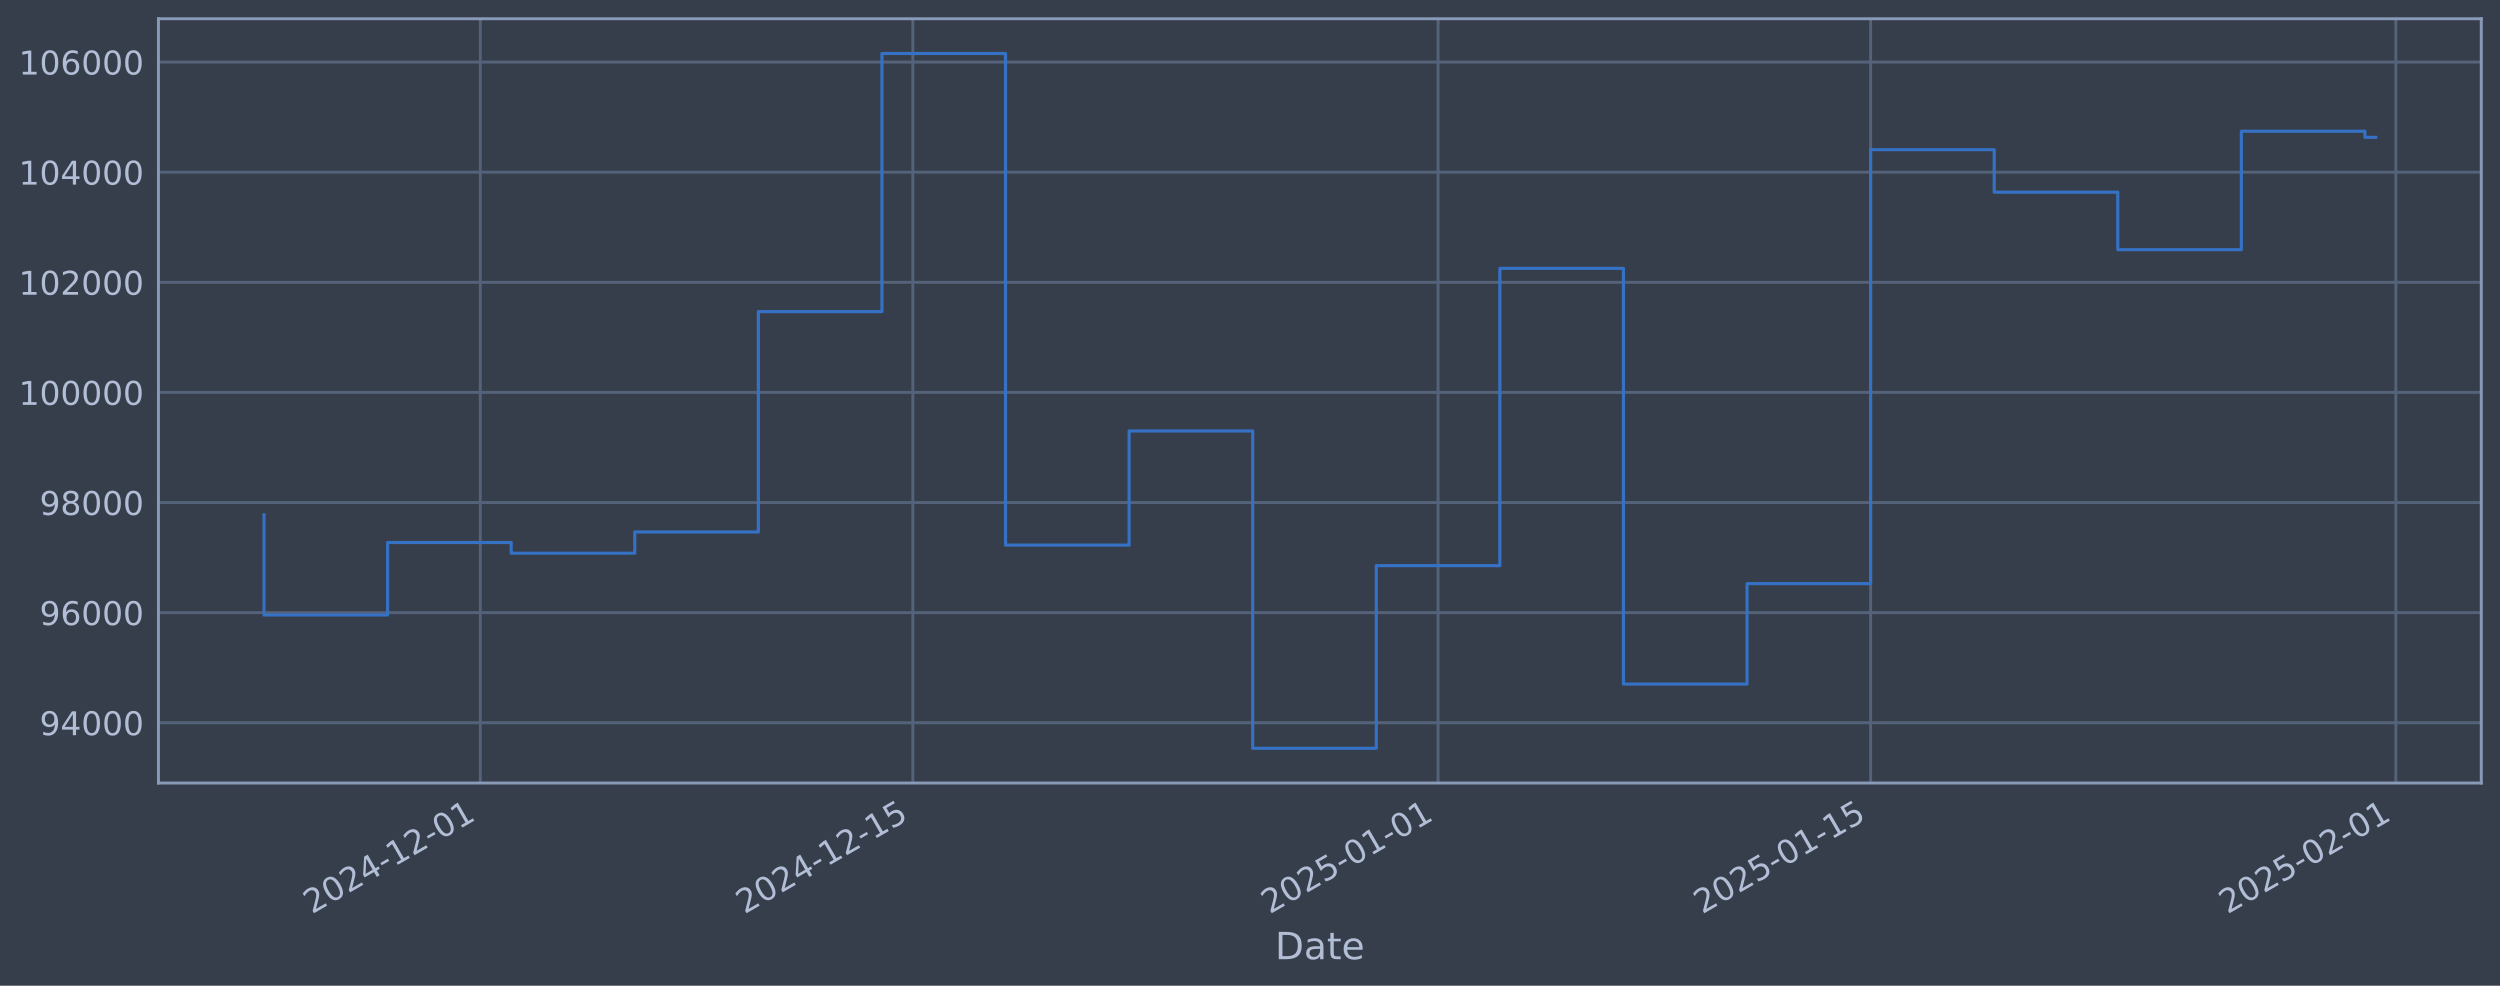
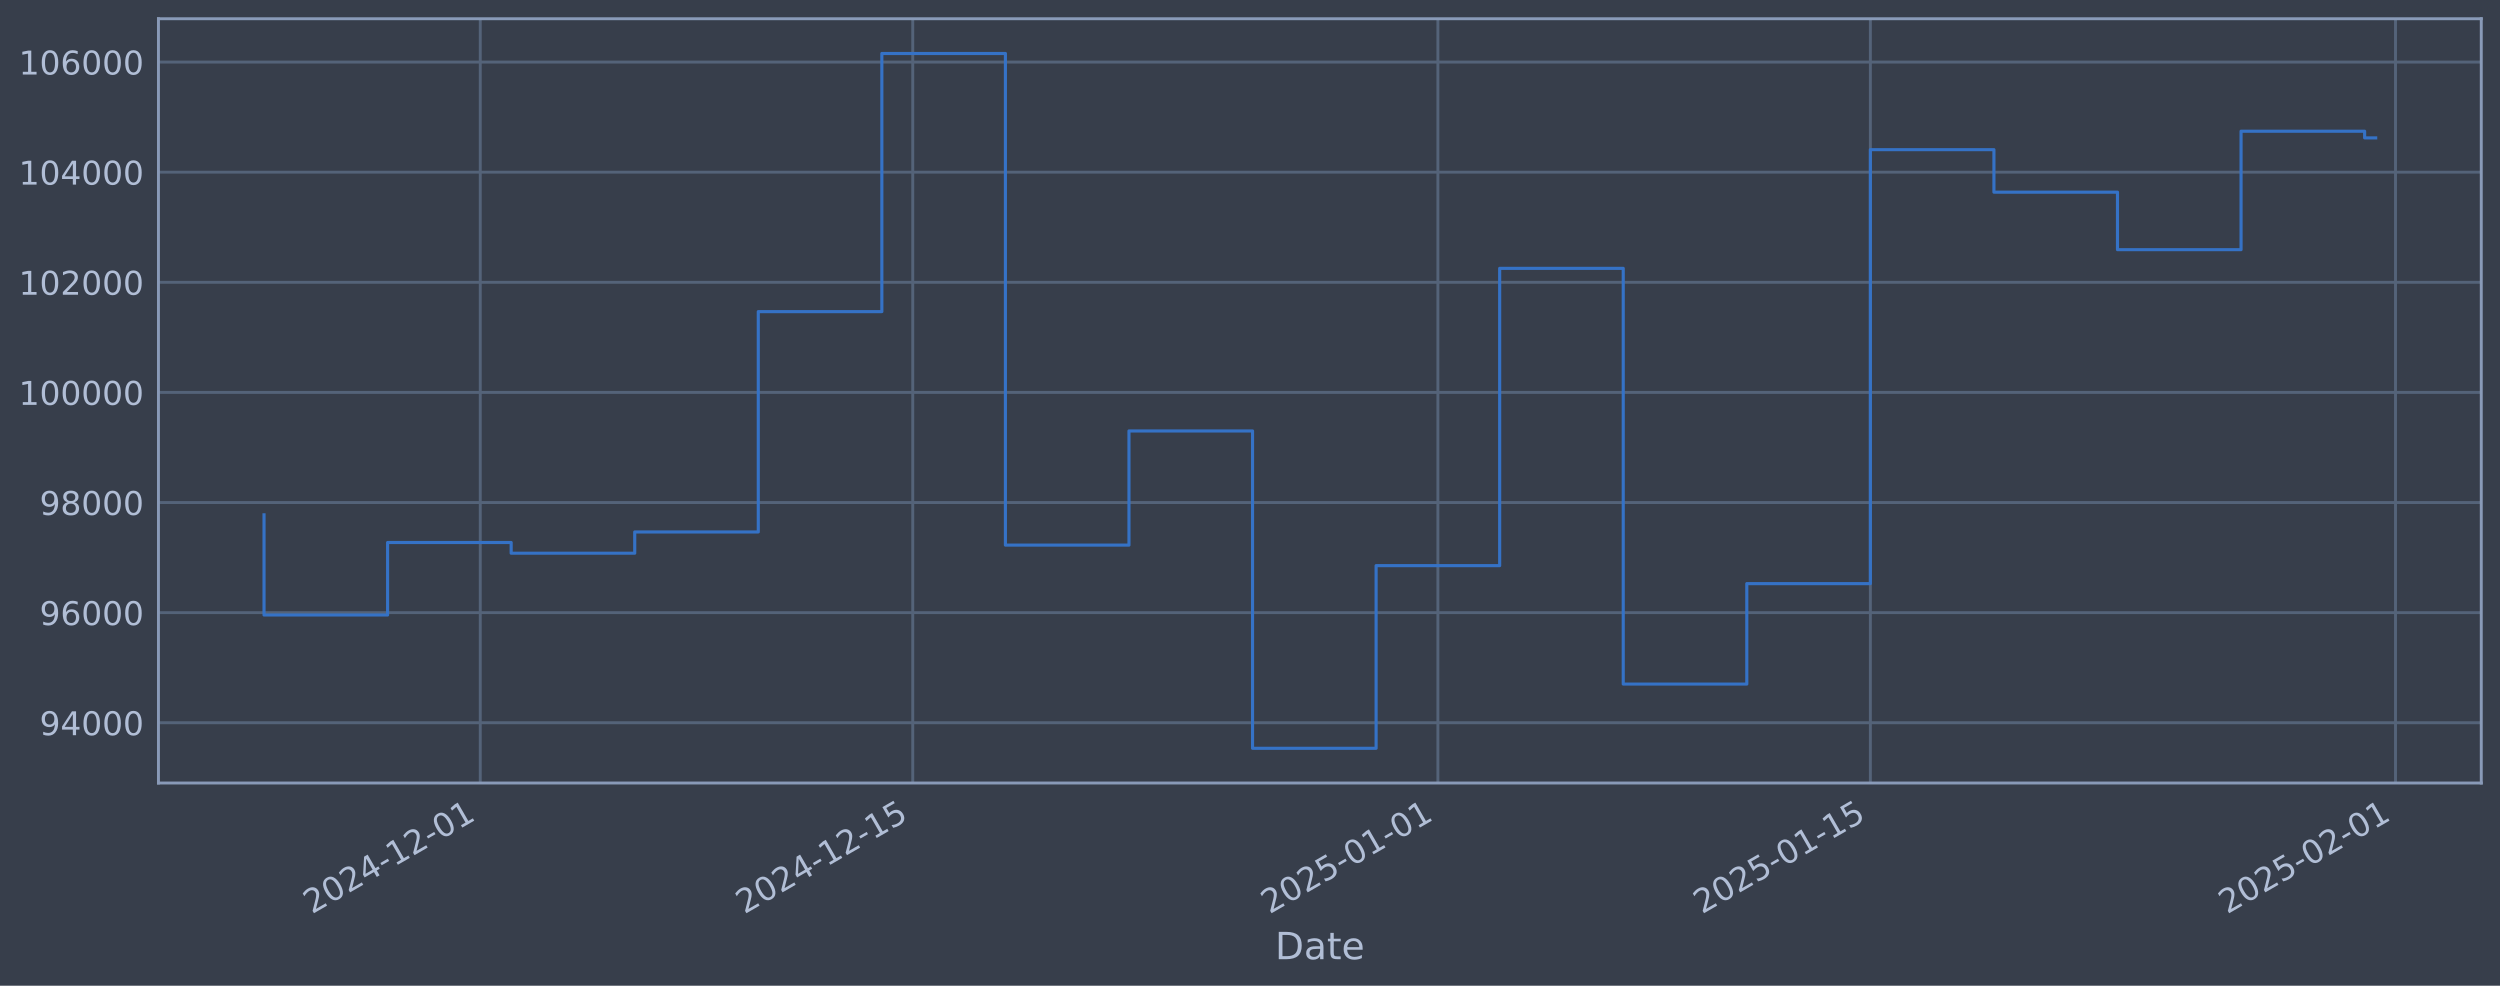
<svg xmlns="http://www.w3.org/2000/svg" xmlns:xlink="http://www.w3.org/1999/xlink" width="960.9pt" height="378.87pt" viewBox="0 0 960.9 378.87" version="1.1">
  <defs>
    <style type="text/css">*{stroke-linejoin: round; stroke-linecap: butt}</style>
  </defs>
  <g id="figure_1">
    <g id="patch_1">
      <path d="M 0 378.87  L 960.9 378.87  L 960.9 0  L 0 0  z " style="fill: #373e4b" />
    </g>
    <g id="axes_1">
      <g id="patch_2">
        <path d="M 60.901 300.96  L 953.701 300.96  L 953.701 7.2  L 60.901 7.2  z " style="fill: #373e4b" />
      </g>
      <g id="matplotlib.axis_1">
        <g id="xtick_1">
          <g id="line2d_1">
-             <path d="M 184.608 300.96  L 184.608 7.2  " clip-path="url(#pdbc56519a4)" style="fill: none; stroke: #546379; stroke-width: 1.12; stroke-linecap: square" />
+             <path d="M 184.595 300.96  L 184.595 7.2  " clip-path="url(#pec656bebd6)" style="fill: none; stroke: #546379; stroke-width: 1.12; stroke-linecap: square" />
          </g>
          <g id="line2d_2" />
          <g id="text_1">
-             <g style="fill: #b1bed6" transform="translate(119.8828 351.4642) rotate(-30) scale(0.126 -0.126)">
+             <g style="fill: #b1bed6" transform="translate(119.8698 351.4642) rotate(-30) scale(0.126 -0.126)">
              <defs>
                <path id="DejaVuSans-32" d="M 1228 531  L 3431 531  L 3431 0  L 469 0  L 469 531  Q 828 903 1448 1529  Q 2069 2156 2228 2338  Q 2531 2678 2651 2914  Q 2772 3150 2772 3378  Q 2772 3750 2511 3984  Q 2250 4219 1831 4219  Q 1534 4219 1204 4116  Q 875 4013 500 3803  L 500 4441  Q 881 4594 1212 4672  Q 1544 4750 1819 4750  Q 2544 4750 2975 4387  Q 3406 4025 3406 3419  Q 3406 3131 3298 2873  Q 3191 2616 2906 2266  Q 2828 2175 2409 1742  Q 1991 1309 1228 531  z " transform="scale(0.015625)" />
                <path id="DejaVuSans-30" d="M 2034 4250  Q 1547 4250 1301 3770  Q 1056 3291 1056 2328  Q 1056 1369 1301 889  Q 1547 409 2034 409  Q 2525 409 2770 889  Q 3016 1369 3016 2328  Q 3016 3291 2770 3770  Q 2525 4250 2034 4250  z M 2034 4750  Q 2819 4750 3233 4129  Q 3647 3509 3647 2328  Q 3647 1150 3233 529  Q 2819 -91 2034 -91  Q 1250 -91 836 529  Q 422 1150 422 2328  Q 422 3509 836 4129  Q 1250 4750 2034 4750  z " transform="scale(0.015625)" />
                <path id="DejaVuSans-34" d="M 2419 4116  L 825 1625  L 2419 1625  L 2419 4116  z M 2253 4666  L 3047 4666  L 3047 1625  L 3713 1625  L 3713 1100  L 3047 1100  L 3047 0  L 2419 0  L 2419 1100  L 313 1100  L 313 1709  L 2253 4666  z " transform="scale(0.015625)" />
                <path id="DejaVuSans-2d" d="M 313 2009  L 1997 2009  L 1997 1497  L 313 1497  L 313 2009  z " transform="scale(0.015625)" />
                <path id="DejaVuSans-31" d="M 794 531  L 1825 531  L 1825 4091  L 703 3866  L 703 4441  L 1819 4666  L 2450 4666  L 2450 531  L 3481 531  L 3481 0  L 794 0  L 794 531  z " transform="scale(0.015625)" />
              </defs>
              <use xlink:href="#DejaVuSans-32" />
              <use xlink:href="#DejaVuSans-30" transform="translate(63.62305 0)" />
              <use xlink:href="#DejaVuSans-32" transform="translate(127.2461 0)" />
              <use xlink:href="#DejaVuSans-34" transform="translate(190.8691 0)" />
              <use xlink:href="#DejaVuSans-2d" transform="translate(254.4922 0)" />
              <use xlink:href="#DejaVuSans-31" transform="translate(290.5762 0)" />
              <use xlink:href="#DejaVuSans-32" transform="translate(354.1992 0)" />
              <use xlink:href="#DejaVuSans-2d" transform="translate(417.8223 0)" />
              <use xlink:href="#DejaVuSans-30" transform="translate(453.9062 0)" />
              <use xlink:href="#DejaVuSans-31" transform="translate(517.5293 0)" />
            </g>
          </g>
        </g>
        <g id="xtick_2">
          <g id="line2d_3">
-             <path d="M 350.86 300.96  L 350.86 7.2  " clip-path="url(#pdbc56519a4)" style="fill: none; stroke: #546379; stroke-width: 1.12; stroke-linecap: square" />
+             <path d="M 350.821 300.96  L 350.821 7.2  " clip-path="url(#pec656bebd6)" style="fill: none; stroke: #546379; stroke-width: 1.12; stroke-linecap: square" />
          </g>
          <g id="line2d_4" />
          <g id="text_2">
-             <g style="fill: #b1bed6" transform="translate(286.1349 351.4642) rotate(-30) scale(0.126 -0.126)">
+             <g style="fill: #b1bed6" transform="translate(286.0956 351.4642) rotate(-30) scale(0.126 -0.126)">
              <defs>
                <path id="DejaVuSans-35" d="M 691 4666  L 3169 4666  L 3169 4134  L 1269 4134  L 1269 2991  Q 1406 3038 1543 3061  Q 1681 3084 1819 3084  Q 2600 3084 3056 2656  Q 3513 2228 3513 1497  Q 3513 744 3044 326  Q 2575 -91 1722 -91  Q 1428 -91 1123 -41  Q 819 9 494 109  L 494 744  Q 775 591 1075 516  Q 1375 441 1709 441  Q 2250 441 2565 725  Q 2881 1009 2881 1497  Q 2881 1984 2565 2268  Q 2250 2553 1709 2553  Q 1456 2553 1204 2497  Q 953 2441 691 2322  L 691 4666  z " transform="scale(0.015625)" />
              </defs>
              <use xlink:href="#DejaVuSans-32" />
              <use xlink:href="#DejaVuSans-30" transform="translate(63.62305 0)" />
              <use xlink:href="#DejaVuSans-32" transform="translate(127.2461 0)" />
              <use xlink:href="#DejaVuSans-34" transform="translate(190.8691 0)" />
              <use xlink:href="#DejaVuSans-2d" transform="translate(254.4922 0)" />
              <use xlink:href="#DejaVuSans-31" transform="translate(290.5762 0)" />
              <use xlink:href="#DejaVuSans-32" transform="translate(354.1992 0)" />
              <use xlink:href="#DejaVuSans-2d" transform="translate(417.8223 0)" />
              <use xlink:href="#DejaVuSans-31" transform="translate(453.9062 0)" />
              <use xlink:href="#DejaVuSans-35" transform="translate(517.5293 0)" />
            </g>
          </g>
        </g>
        <g id="xtick_3">
          <g id="line2d_5">
-             <path d="M 552.738 300.96  L 552.738 7.2  " clip-path="url(#pdbc56519a4)" style="fill: none; stroke: #546379; stroke-width: 1.12; stroke-linecap: square" />
+             <path d="M 552.667 300.96  L 552.667 7.2  " clip-path="url(#pec656bebd6)" style="fill: none; stroke: #546379; stroke-width: 1.12; stroke-linecap: square" />
          </g>
          <g id="line2d_6" />
          <g id="text_3">
-             <g style="fill: #b1bed6" transform="translate(488.0124 351.4642) rotate(-30) scale(0.126 -0.126)">
+             <g style="fill: #b1bed6" transform="translate(487.9414 351.4642) rotate(-30) scale(0.126 -0.126)">
              <use xlink:href="#DejaVuSans-32" />
              <use xlink:href="#DejaVuSans-30" transform="translate(63.62305 0)" />
              <use xlink:href="#DejaVuSans-32" transform="translate(127.2461 0)" />
              <use xlink:href="#DejaVuSans-35" transform="translate(190.8691 0)" />
              <use xlink:href="#DejaVuSans-2d" transform="translate(254.4922 0)" />
              <use xlink:href="#DejaVuSans-30" transform="translate(290.5762 0)" />
              <use xlink:href="#DejaVuSans-31" transform="translate(354.1992 0)" />
              <use xlink:href="#DejaVuSans-2d" transform="translate(417.8223 0)" />
              <use xlink:href="#DejaVuSans-30" transform="translate(453.9062 0)" />
              <use xlink:href="#DejaVuSans-31" transform="translate(517.5293 0)" />
            </g>
          </g>
        </g>
        <g id="xtick_4">
          <g id="line2d_7">
-             <path d="M 718.99 300.96  L 718.99 7.2  " clip-path="url(#pdbc56519a4)" style="fill: none; stroke: #546379; stroke-width: 1.12; stroke-linecap: square" />
+             <path d="M 718.893 300.96  L 718.893 7.2  " clip-path="url(#pec656bebd6)" style="fill: none; stroke: #546379; stroke-width: 1.12; stroke-linecap: square" />
          </g>
          <g id="line2d_8" />
          <g id="text_4">
-             <g style="fill: #b1bed6" transform="translate(654.2645 351.4642) rotate(-30) scale(0.126 -0.126)">
+             <g style="fill: #b1bed6" transform="translate(654.1672 351.4642) rotate(-30) scale(0.126 -0.126)">
              <use xlink:href="#DejaVuSans-32" />
              <use xlink:href="#DejaVuSans-30" transform="translate(63.62305 0)" />
              <use xlink:href="#DejaVuSans-32" transform="translate(127.2461 0)" />
              <use xlink:href="#DejaVuSans-35" transform="translate(190.8691 0)" />
              <use xlink:href="#DejaVuSans-2d" transform="translate(254.4922 0)" />
              <use xlink:href="#DejaVuSans-30" transform="translate(290.5762 0)" />
              <use xlink:href="#DejaVuSans-31" transform="translate(354.1992 0)" />
              <use xlink:href="#DejaVuSans-2d" transform="translate(417.8223 0)" />
              <use xlink:href="#DejaVuSans-31" transform="translate(453.9062 0)" />
              <use xlink:href="#DejaVuSans-35" transform="translate(517.5293 0)" />
            </g>
          </g>
        </g>
        <g id="xtick_5">
          <g id="line2d_9">
-             <path d="M 920.867 300.96  L 920.867 7.2  " clip-path="url(#pdbc56519a4)" style="fill: none; stroke: #546379; stroke-width: 1.12; stroke-linecap: square" />
+             <path d="M 920.738 300.96  L 920.738 7.2  " clip-path="url(#pec656bebd6)" style="fill: none; stroke: #546379; stroke-width: 1.12; stroke-linecap: square" />
          </g>
          <g id="line2d_10" />
          <g id="text_5">
-             <g style="fill: #b1bed6" transform="translate(856.142 351.4642) rotate(-30) scale(0.126 -0.126)">
+             <g style="fill: #b1bed6" transform="translate(856.013 351.4642) rotate(-30) scale(0.126 -0.126)">
              <use xlink:href="#DejaVuSans-32" />
              <use xlink:href="#DejaVuSans-30" transform="translate(63.62305 0)" />
              <use xlink:href="#DejaVuSans-32" transform="translate(127.2461 0)" />
              <use xlink:href="#DejaVuSans-35" transform="translate(190.8691 0)" />
              <use xlink:href="#DejaVuSans-2d" transform="translate(254.4922 0)" />
              <use xlink:href="#DejaVuSans-30" transform="translate(290.5762 0)" />
              <use xlink:href="#DejaVuSans-32" transform="translate(354.1992 0)" />
              <use xlink:href="#DejaVuSans-2d" transform="translate(417.8223 0)" />
              <use xlink:href="#DejaVuSans-30" transform="translate(453.9062 0)" />
              <use xlink:href="#DejaVuSans-31" transform="translate(517.5293 0)" />
            </g>
          </g>
        </g>
        <g id="text_6">
          <g style="fill: #b1bed6" transform="translate(490.0914 368.6753) scale(0.144 -0.144)">
            <defs>
              <path id="DejaVuSans-44" d="M 1259 4147  L 1259 519  L 2022 519  Q 2988 519 3436 956  Q 3884 1394 3884 2338  Q 3884 3275 3436 3711  Q 2988 4147 2022 4147  L 1259 4147  z M 628 4666  L 1925 4666  Q 3281 4666 3915 4102  Q 4550 3538 4550 2338  Q 4550 1131 3912 565  Q 3275 0 1925 0  L 628 0  L 628 4666  z " transform="scale(0.015625)" />
              <path id="DejaVuSans-61" d="M 2194 1759  Q 1497 1759 1228 1600  Q 959 1441 959 1056  Q 959 750 1161 570  Q 1363 391 1709 391  Q 2188 391 2477 730  Q 2766 1069 2766 1631  L 2766 1759  L 2194 1759  z M 3341 1997  L 3341 0  L 2766 0  L 2766 531  Q 2569 213 2275 61  Q 1981 -91 1556 -91  Q 1019 -91 701 211  Q 384 513 384 1019  Q 384 1609 779 1909  Q 1175 2209 1959 2209  L 2766 2209  L 2766 2266  Q 2766 2663 2505 2880  Q 2244 3097 1772 3097  Q 1472 3097 1187 3025  Q 903 2953 641 2809  L 641 3341  Q 956 3463 1253 3523  Q 1550 3584 1831 3584  Q 2591 3584 2966 3190  Q 3341 2797 3341 1997  z " transform="scale(0.015625)" />
              <path id="DejaVuSans-74" d="M 1172 4494  L 1172 3500  L 2356 3500  L 2356 3053  L 1172 3053  L 1172 1153  Q 1172 725 1289 603  Q 1406 481 1766 481  L 2356 481  L 2356 0  L 1766 0  Q 1100 0 847 248  Q 594 497 594 1153  L 594 3053  L 172 3053  L 172 3500  L 594 3500  L 594 4494  L 1172 4494  z " transform="scale(0.015625)" />
              <path id="DejaVuSans-65" d="M 3597 1894  L 3597 1613  L 953 1613  Q 991 1019 1311 708  Q 1631 397 2203 397  Q 2534 397 2845 478  Q 3156 559 3463 722  L 3463 178  Q 3153 47 2828 -22  Q 2503 -91 2169 -91  Q 1331 -91 842 396  Q 353 884 353 1716  Q 353 2575 817 3079  Q 1281 3584 2069 3584  Q 2775 3584 3186 3129  Q 3597 2675 3597 1894  z M 3022 2063  Q 3016 2534 2758 2815  Q 2500 3097 2075 3097  Q 1594 3097 1305 2825  Q 1016 2553 972 2059  L 3022 2063  z " transform="scale(0.015625)" />
            </defs>
            <use xlink:href="#DejaVuSans-44" />
            <use xlink:href="#DejaVuSans-61" transform="translate(77.00195 0)" />
            <use xlink:href="#DejaVuSans-74" transform="translate(138.2812 0)" />
            <use xlink:href="#DejaVuSans-65" transform="translate(177.4902 0)" />
          </g>
        </g>
      </g>
      <g id="matplotlib.axis_2">
        <g id="ytick_1">
          <g id="line2d_11">
-             <path d="M 60.901 277.797  L 953.701 277.797  " clip-path="url(#pdbc56519a4)" style="fill: none; stroke: #546379; stroke-width: 1.12; stroke-linecap: square" />
+             <path d="M 60.901 277.797  L 953.701 277.797  " clip-path="url(#pec656bebd6)" style="fill: none; stroke: #546379; stroke-width: 1.12; stroke-linecap: square" />
          </g>
          <g id="line2d_12" />
          <g id="text_7">
            <g style="fill: #b1bed6" transform="translate(15.21675 282.5841) scale(0.126 -0.126)">
              <defs>
                <path id="DejaVuSans-39" d="M 703 97  L 703 672  Q 941 559 1184 500  Q 1428 441 1663 441  Q 2288 441 2617 861  Q 2947 1281 2994 2138  Q 2813 1869 2534 1725  Q 2256 1581 1919 1581  Q 1219 1581 811 2004  Q 403 2428 403 3163  Q 403 3881 828 4315  Q 1253 4750 1959 4750  Q 2769 4750 3195 4129  Q 3622 3509 3622 2328  Q 3622 1225 3098 567  Q 2575 -91 1691 -91  Q 1453 -91 1209 -44  Q 966 3 703 97  z M 1959 2075  Q 2384 2075 2632 2365  Q 2881 2656 2881 3163  Q 2881 3666 2632 3958  Q 2384 4250 1959 4250  Q 1534 4250 1286 3958  Q 1038 3666 1038 3163  Q 1038 2656 1286 2365  Q 1534 2075 1959 2075  z " transform="scale(0.015625)" />
              </defs>
              <use xlink:href="#DejaVuSans-39" />
              <use xlink:href="#DejaVuSans-34" transform="translate(63.62305 0)" />
              <use xlink:href="#DejaVuSans-30" transform="translate(127.2461 0)" />
              <use xlink:href="#DejaVuSans-30" transform="translate(190.8691 0)" />
              <use xlink:href="#DejaVuSans-30" transform="translate(254.4922 0)" />
            </g>
          </g>
        </g>
        <g id="ytick_2">
          <g id="line2d_13">
-             <path d="M 60.901 235.473  L 953.701 235.473  " clip-path="url(#pdbc56519a4)" style="fill: none; stroke: #546379; stroke-width: 1.12; stroke-linecap: square" />
+             <path d="M 60.901 235.473  L 953.701 235.473  " clip-path="url(#pec656bebd6)" style="fill: none; stroke: #546379; stroke-width: 1.12; stroke-linecap: square" />
          </g>
          <g id="line2d_14" />
          <g id="text_8">
            <g style="fill: #b1bed6" transform="translate(15.21675 240.2602) scale(0.126 -0.126)">
              <defs>
                <path id="DejaVuSans-36" d="M 2113 2584  Q 1688 2584 1439 2293  Q 1191 2003 1191 1497  Q 1191 994 1439 701  Q 1688 409 2113 409  Q 2538 409 2786 701  Q 3034 994 3034 1497  Q 3034 2003 2786 2293  Q 2538 2584 2113 2584  z M 3366 4563  L 3366 3988  Q 3128 4100 2886 4159  Q 2644 4219 2406 4219  Q 1781 4219 1451 3797  Q 1122 3375 1075 2522  Q 1259 2794 1537 2939  Q 1816 3084 2150 3084  Q 2853 3084 3261 2657  Q 3669 2231 3669 1497  Q 3669 778 3244 343  Q 2819 -91 2113 -91  Q 1303 -91 875 529  Q 447 1150 447 2328  Q 447 3434 972 4092  Q 1497 4750 2381 4750  Q 2619 4750 2861 4703  Q 3103 4656 3366 4563  z " transform="scale(0.015625)" />
              </defs>
              <use xlink:href="#DejaVuSans-39" />
              <use xlink:href="#DejaVuSans-36" transform="translate(63.62305 0)" />
              <use xlink:href="#DejaVuSans-30" transform="translate(127.2461 0)" />
              <use xlink:href="#DejaVuSans-30" transform="translate(190.8691 0)" />
              <use xlink:href="#DejaVuSans-30" transform="translate(254.4922 0)" />
            </g>
          </g>
        </g>
        <g id="ytick_3">
          <g id="line2d_15">
-             <path d="M 60.901 193.149  L 953.701 193.149  " clip-path="url(#pdbc56519a4)" style="fill: none; stroke: #546379; stroke-width: 1.12; stroke-linecap: square" />
+             <path d="M 60.901 193.149  L 953.701 193.149  " clip-path="url(#pec656bebd6)" style="fill: none; stroke: #546379; stroke-width: 1.12; stroke-linecap: square" />
          </g>
          <g id="line2d_16" />
          <g id="text_9">
            <g style="fill: #b1bed6" transform="translate(15.21675 197.9364) scale(0.126 -0.126)">
              <defs>
                <path id="DejaVuSans-38" d="M 2034 2216  Q 1584 2216 1326 1975  Q 1069 1734 1069 1313  Q 1069 891 1326 650  Q 1584 409 2034 409  Q 2484 409 2743 651  Q 3003 894 3003 1313  Q 3003 1734 2745 1975  Q 2488 2216 2034 2216  z M 1403 2484  Q 997 2584 770 2862  Q 544 3141 544 3541  Q 544 4100 942 4425  Q 1341 4750 2034 4750  Q 2731 4750 3128 4425  Q 3525 4100 3525 3541  Q 3525 3141 3298 2862  Q 3072 2584 2669 2484  Q 3125 2378 3379 2068  Q 3634 1759 3634 1313  Q 3634 634 3220 271  Q 2806 -91 2034 -91  Q 1263 -91 848 271  Q 434 634 434 1313  Q 434 1759 690 2068  Q 947 2378 1403 2484  z M 1172 3481  Q 1172 3119 1398 2916  Q 1625 2713 2034 2713  Q 2441 2713 2670 2916  Q 2900 3119 2900 3481  Q 2900 3844 2670 4047  Q 2441 4250 2034 4250  Q 1625 4250 1398 4047  Q 1172 3844 1172 3481  z " transform="scale(0.015625)" />
              </defs>
              <use xlink:href="#DejaVuSans-39" />
              <use xlink:href="#DejaVuSans-38" transform="translate(63.62305 0)" />
              <use xlink:href="#DejaVuSans-30" transform="translate(127.2461 0)" />
              <use xlink:href="#DejaVuSans-30" transform="translate(190.8691 0)" />
              <use xlink:href="#DejaVuSans-30" transform="translate(254.4922 0)" />
            </g>
          </g>
        </g>
        <g id="ytick_4">
          <g id="line2d_17">
-             <path d="M 60.901 150.826  L 953.701 150.826  " clip-path="url(#pdbc56519a4)" style="fill: none; stroke: #546379; stroke-width: 1.12; stroke-linecap: square" />
+             <path d="M 60.901 150.826  L 953.701 150.826  " clip-path="url(#pec656bebd6)" style="fill: none; stroke: #546379; stroke-width: 1.12; stroke-linecap: square" />
          </g>
          <g id="line2d_18" />
          <g id="text_10">
            <g style="fill: #b1bed6" transform="translate(7.2 155.6126) scale(0.126 -0.126)">
              <use xlink:href="#DejaVuSans-31" />
              <use xlink:href="#DejaVuSans-30" transform="translate(63.62305 0)" />
              <use xlink:href="#DejaVuSans-30" transform="translate(127.2461 0)" />
              <use xlink:href="#DejaVuSans-30" transform="translate(190.8691 0)" />
              <use xlink:href="#DejaVuSans-30" transform="translate(254.4922 0)" />
              <use xlink:href="#DejaVuSans-30" transform="translate(318.1152 0)" />
            </g>
          </g>
        </g>
        <g id="ytick_5">
          <g id="line2d_19">
-             <path d="M 60.901 108.502  L 953.701 108.502  " clip-path="url(#pdbc56519a4)" style="fill: none; stroke: #546379; stroke-width: 1.12; stroke-linecap: square" />
+             <path d="M 60.901 108.502  L 953.701 108.502  " clip-path="url(#pec656bebd6)" style="fill: none; stroke: #546379; stroke-width: 1.12; stroke-linecap: square" />
          </g>
          <g id="line2d_20" />
          <g id="text_11">
            <g style="fill: #b1bed6" transform="translate(7.2 113.2888) scale(0.126 -0.126)">
              <use xlink:href="#DejaVuSans-31" />
              <use xlink:href="#DejaVuSans-30" transform="translate(63.62305 0)" />
              <use xlink:href="#DejaVuSans-32" transform="translate(127.2461 0)" />
              <use xlink:href="#DejaVuSans-30" transform="translate(190.8691 0)" />
              <use xlink:href="#DejaVuSans-30" transform="translate(254.4922 0)" />
              <use xlink:href="#DejaVuSans-30" transform="translate(318.1152 0)" />
            </g>
          </g>
        </g>
        <g id="ytick_6">
          <g id="line2d_21">
-             <path d="M 60.901 66.178  L 953.701 66.178  " clip-path="url(#pdbc56519a4)" style="fill: none; stroke: #546379; stroke-width: 1.12; stroke-linecap: square" />
+             <path d="M 60.901 66.178  L 953.701 66.178  " clip-path="url(#pec656bebd6)" style="fill: none; stroke: #546379; stroke-width: 1.12; stroke-linecap: square" />
          </g>
          <g id="line2d_22" />
          <g id="text_12">
            <g style="fill: #b1bed6" transform="translate(7.2 70.96502) scale(0.126 -0.126)">
              <use xlink:href="#DejaVuSans-31" />
              <use xlink:href="#DejaVuSans-30" transform="translate(63.62305 0)" />
              <use xlink:href="#DejaVuSans-34" transform="translate(127.2461 0)" />
              <use xlink:href="#DejaVuSans-30" transform="translate(190.8691 0)" />
              <use xlink:href="#DejaVuSans-30" transform="translate(254.4922 0)" />
              <use xlink:href="#DejaVuSans-30" transform="translate(318.1152 0)" />
            </g>
          </g>
        </g>
        <g id="ytick_7">
          <g id="line2d_23">
-             <path d="M 60.901 23.854  L 953.701 23.854  " clip-path="url(#pdbc56519a4)" style="fill: none; stroke: #546379; stroke-width: 1.12; stroke-linecap: square" />
+             <path d="M 60.901 23.854  L 953.701 23.854  " clip-path="url(#pec656bebd6)" style="fill: none; stroke: #546379; stroke-width: 1.12; stroke-linecap: square" />
          </g>
          <g id="line2d_24" />
          <g id="text_13">
            <g style="fill: #b1bed6" transform="translate(7.2 28.64121) scale(0.126 -0.126)">
              <use xlink:href="#DejaVuSans-31" />
              <use xlink:href="#DejaVuSans-30" transform="translate(63.62305 0)" />
              <use xlink:href="#DejaVuSans-36" transform="translate(127.2461 0)" />
              <use xlink:href="#DejaVuSans-30" transform="translate(190.8691 0)" />
              <use xlink:href="#DejaVuSans-30" transform="translate(254.4922 0)" />
              <use xlink:href="#DejaVuSans-30" transform="translate(318.1152 0)" />
            </g>
          </g>
        </g>
      </g>
      <g id="line2d_25">
-         <path d="M 101.482 197.87  L 101.482 236.383  L 148.983 236.383  L 148.983 208.521  L 196.483 208.521  L 196.483 212.628  L 243.984 212.628  L 243.984 204.459  L 291.485 204.459  L 291.485 119.77  L 338.985 119.77  L 338.985 20.553  L 386.486 20.553  L 386.486 209.517  L 433.986 209.517  L 433.986 165.636  L 481.487 165.636  L 481.487 287.607  L 528.988 287.607  L 528.988 217.409  L 576.488 217.409  L 576.488 103.141  L 623.989 103.141  L 623.989 262.927  L 671.489 262.927  L 671.489 224.318  L 718.99 224.318  L 718.99 57.525  L 766.491 57.525  L 766.491 73.859  L 813.991 73.859  L 813.991 95.961  L 861.492 95.961  L 861.492 50.434  L 908.992 50.434  L 908.992 52.787  L 913.119 52.787  " clip-path="url(#pdbc56519a4)" style="fill: none; stroke: #3572c6; stroke-width: 1.2; stroke-linecap: square" />
+         <path d="M 101.482 197.87  L 101.482 236.383  L 148.975 236.383  L 148.975 208.521  L 196.469 208.521  L 196.469 212.628  L 243.962 212.628  L 243.962 204.459  L 291.455 204.459  L 291.455 119.77  L 338.948 119.77  L 338.948 20.553  L 386.441 20.553  L 386.441 209.517  L 433.934 209.517  L 433.934 165.636  L 481.427 165.636  L 481.427 287.607  L 528.92 287.607  L 528.92 217.409  L 576.413 217.409  L 576.413 103.141  L 623.907 103.141  L 623.907 262.927  L 671.4 262.927  L 671.4 224.318  L 718.893 224.318  L 718.893 57.525  L 766.386 57.525  L 766.386 73.859  L 813.879 73.859  L 813.879 95.961  L 861.372 95.961  L 861.372 50.434  L 908.865 50.434  L 908.865 52.994  L 913.119 52.994  " clip-path="url(#pec656bebd6)" style="fill: none; stroke: #3572c6; stroke-width: 1.2; stroke-linecap: square" />
      </g>
      <g id="patch_3">
        <path d="M 60.901 300.96  L 60.901 7.2  " style="fill: none; stroke: #899ab8; stroke-width: 1.12; stroke-linejoin: miter; stroke-linecap: square" />
      </g>
      <g id="patch_4">
        <path d="M 953.701 300.96  L 953.701 7.2  " style="fill: none; stroke: #899ab8; stroke-width: 1.12; stroke-linejoin: miter; stroke-linecap: square" />
      </g>
      <g id="patch_5">
        <path d="M 60.901 300.96  L 953.701 300.96  " style="fill: none; stroke: #899ab8; stroke-width: 1.12; stroke-linejoin: miter; stroke-linecap: square" />
      </g>
      <g id="patch_6">
        <path d="M 60.901 7.2  L 953.701 7.2  " style="fill: none; stroke: #899ab8; stroke-width: 1.12; stroke-linejoin: miter; stroke-linecap: square" />
      </g>
    </g>
  </g>
  <defs>
-     <clipPath id="pdbc56519a4">
+     <clipPath id="pec656bebd6">
      <rect x="60.901" y="7.2" width="892.8" height="293.76" />
    </clipPath>
  </defs>
</svg>
